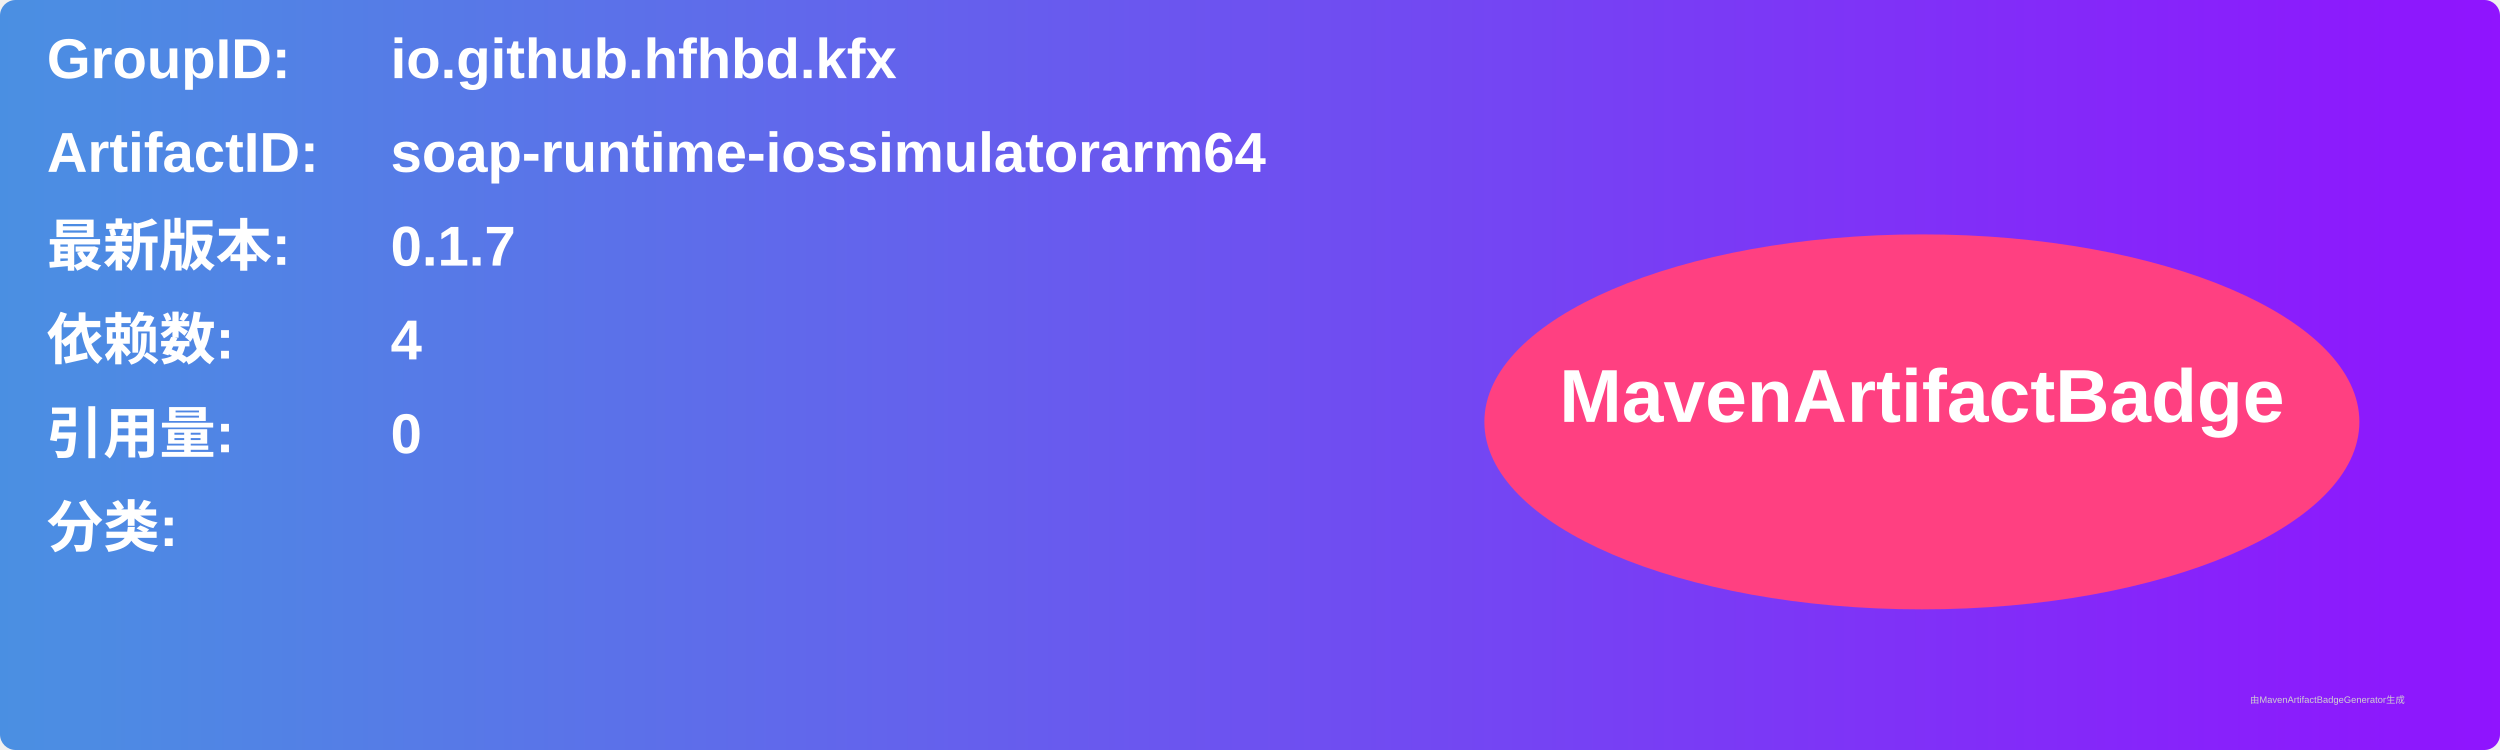
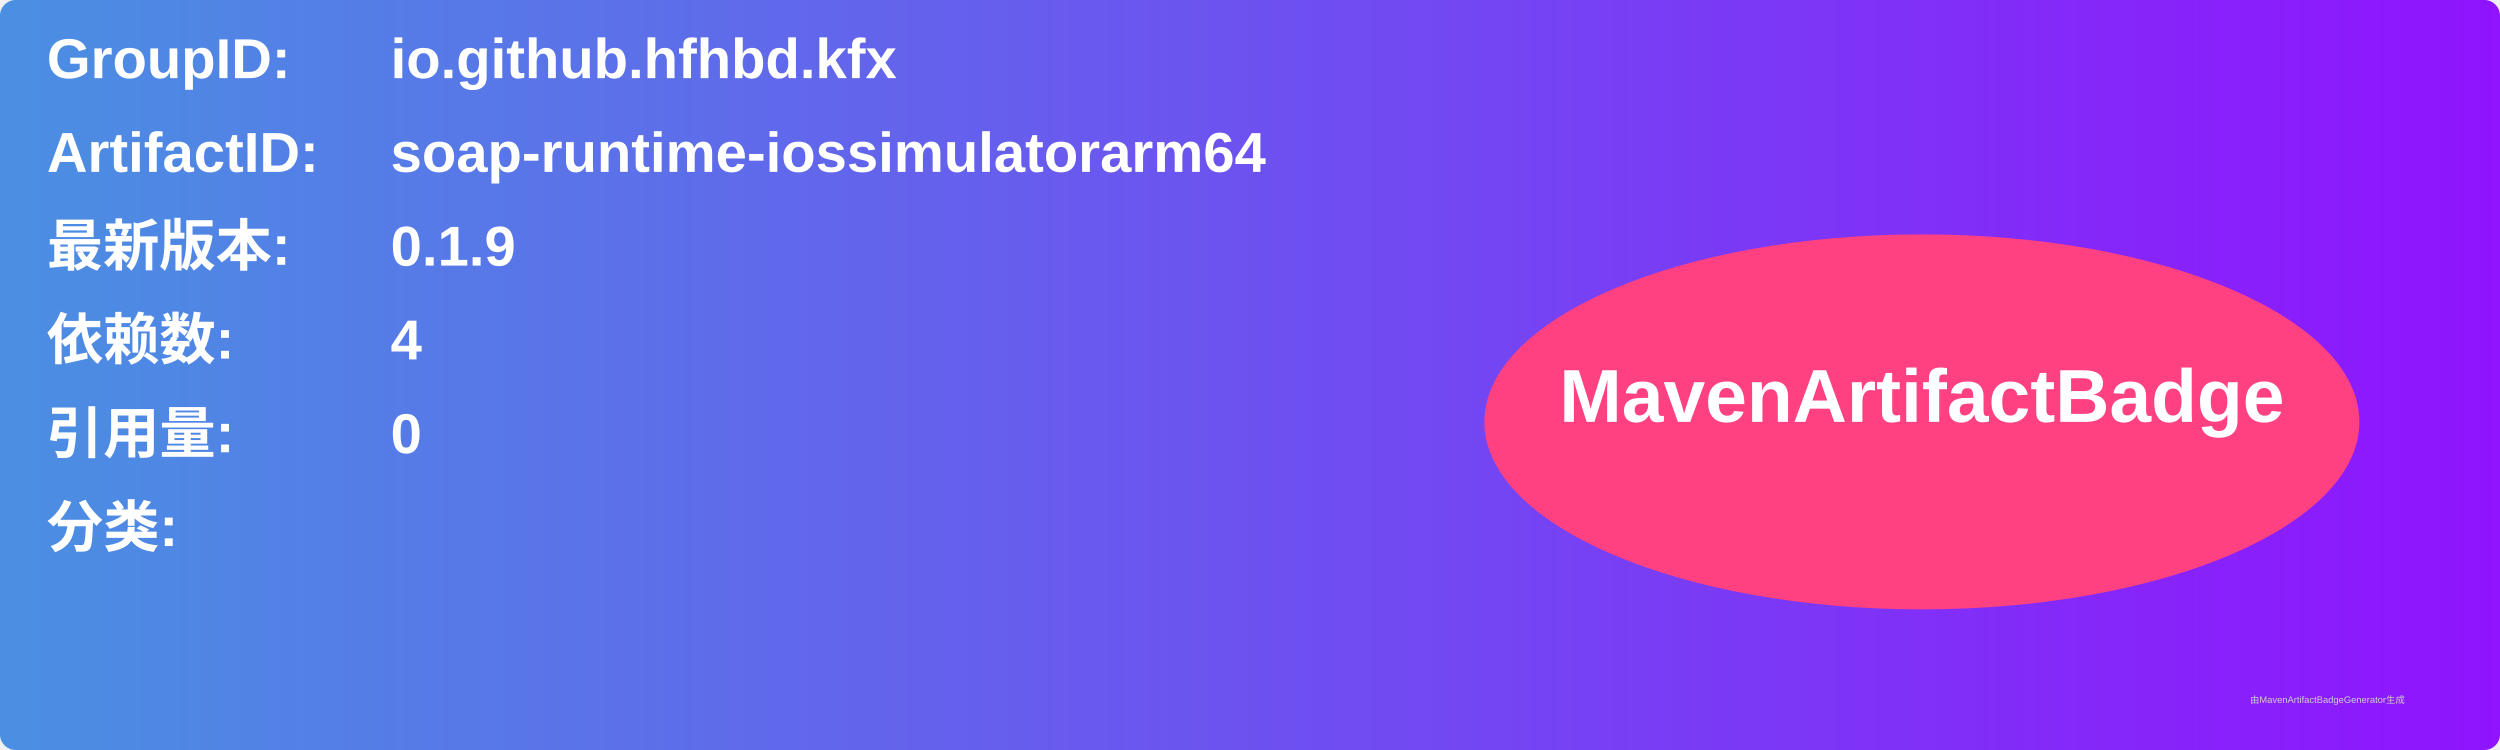
<svg xmlns="http://www.w3.org/2000/svg" width="800" height="240" viewBox="0 0 800 240">
  <linearGradient id="grad" x1="0%" y1="0%" x2="100%" y2="0%">
    <stop offset="0%" stop-color="#4a90e2" />
    <stop offset="100%" stop-color="#9013fe" />
  </linearGradient>
  <rect width="100%" height="100%" rx="5" ry="5" fill="url(#grad)" />
  <g transform="translate(15, 15)">
    <text x="0" y="10" font-family="Arial" font-size="18" fill="white" font-weight="bold" width="260">GroupID:</text>
    <text x="110" y="10" font-family="Arial" font-size="18" fill="white" font-weight="bold" width="460">io.github.hfhbd.kfx</text>
    <text x="0" y="40" font-family="Arial" font-size="18" fill="white" font-weight="bold" width="260">ArtifactID:</text>
    <text x="110" y="40" font-family="Arial" font-size="18" fill="white" font-weight="bold" width="460">soap-runtime-iossimulatorarm64</text>
    <text x="0" y="70" font-family="Arial" font-size="18" fill="white" font-weight="bold">最新版本:</text>
    <text x="110" y="70" font-family="Arial" font-size="18" fill="white" font-weight="bold">
-       <tspan font-weight="bold">0.1.7</tspan>
+       <tspan font-weight="bold">0.1.9</tspan>
    </text>
    <text x="0" y="100" font-family="Arial" font-size="18" fill="white" font-weight="bold">依赖数: </text>
    <text x="110" y="100" font-family="Arial" font-size="18" fill="white">
      <tspan font-weight="bold">4</tspan>
    </text>
    <text x="0" y="130" font-family="Arial" font-size="18" fill="white" font-weight="bold">引用量: </text>
    <text x="110" y="130" font-family="Arial" font-size="18" fill="white">
      <tspan font-weight="bold">0</tspan>
    </text>
    <text x="0" y="160" font-family="Arial" font-size="18" fill="white" font-weight="bold">分类:</text>
    <text x="10" y="190" font-family="Arial" font-size="10" fill="white">
      <tspan font-weight="bold" />
    </text>
    <ellipse cx="600" cy="120" rx="140" ry="60" fill="#ff4081" />
    <text x="600" y="120" text-anchor="middle" font-family="Arial" font-size="24" fill="white" font-weight="bold">MavenArtifactBadge</text>
  </g>
  <text x="720" y="225" font-family="Arial" font-size="3" fill="#d0d0d0">由MavenArtifactBadgeGenerator生成</text>
</svg>
